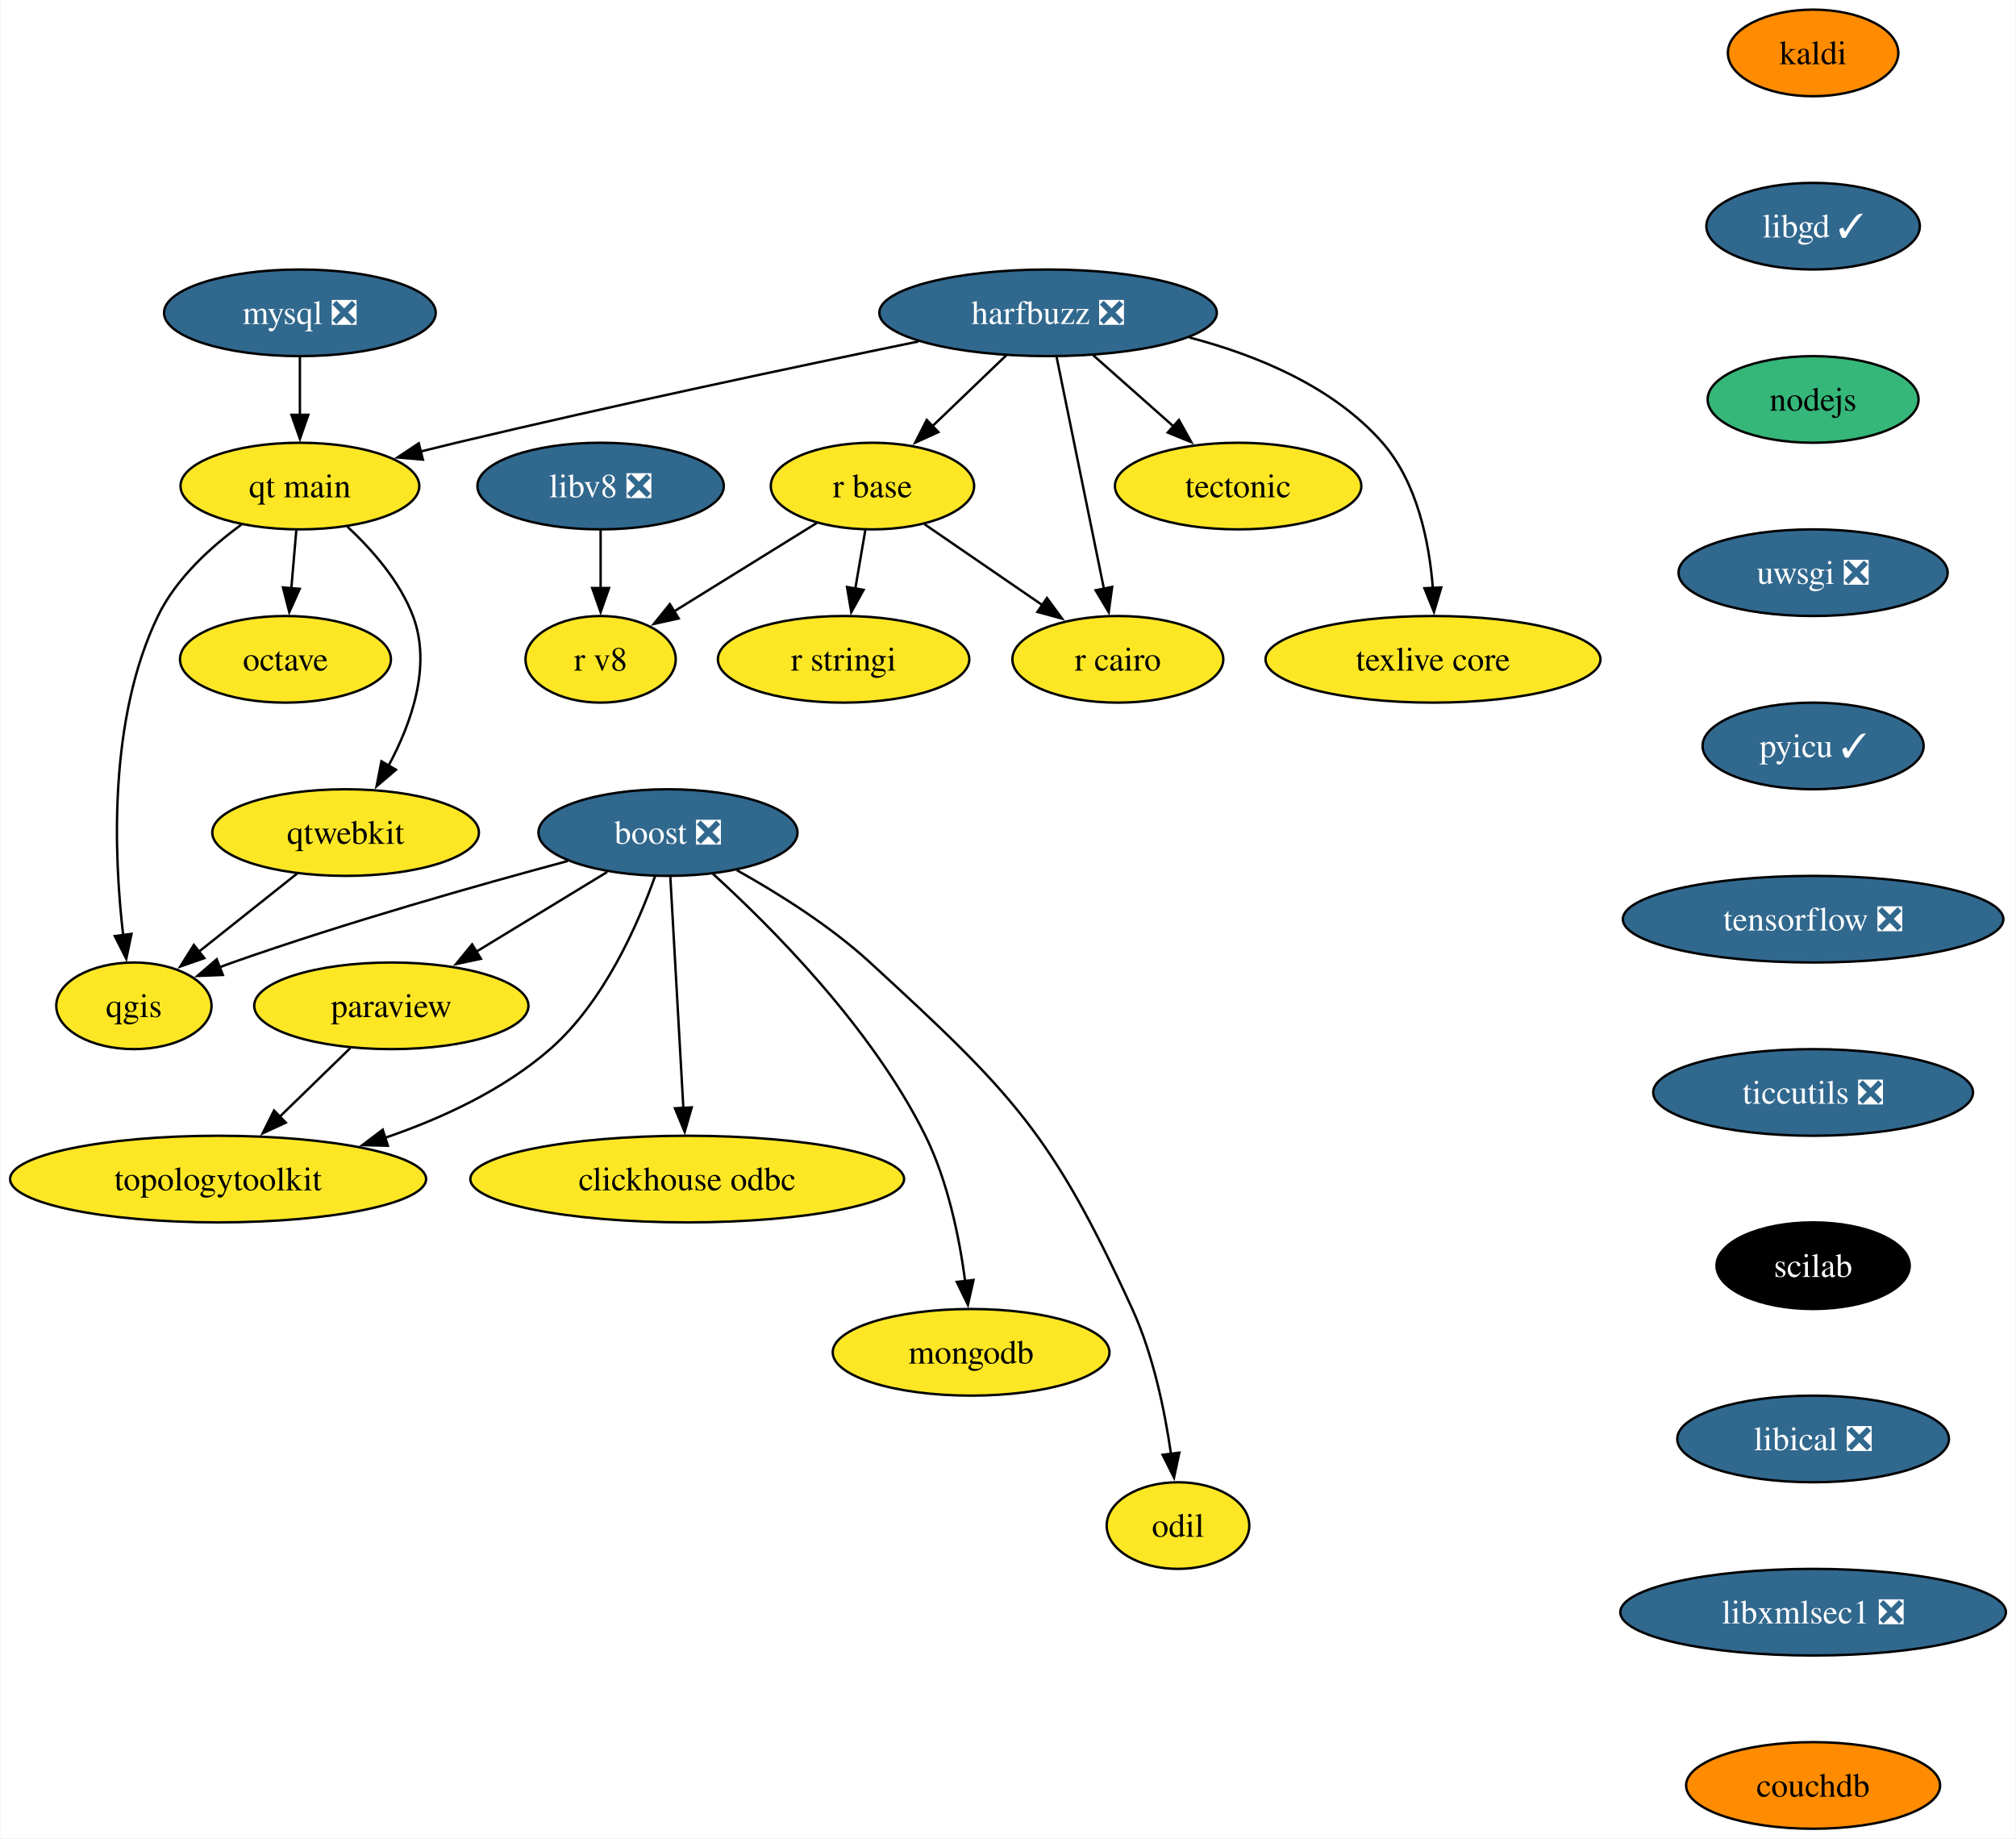
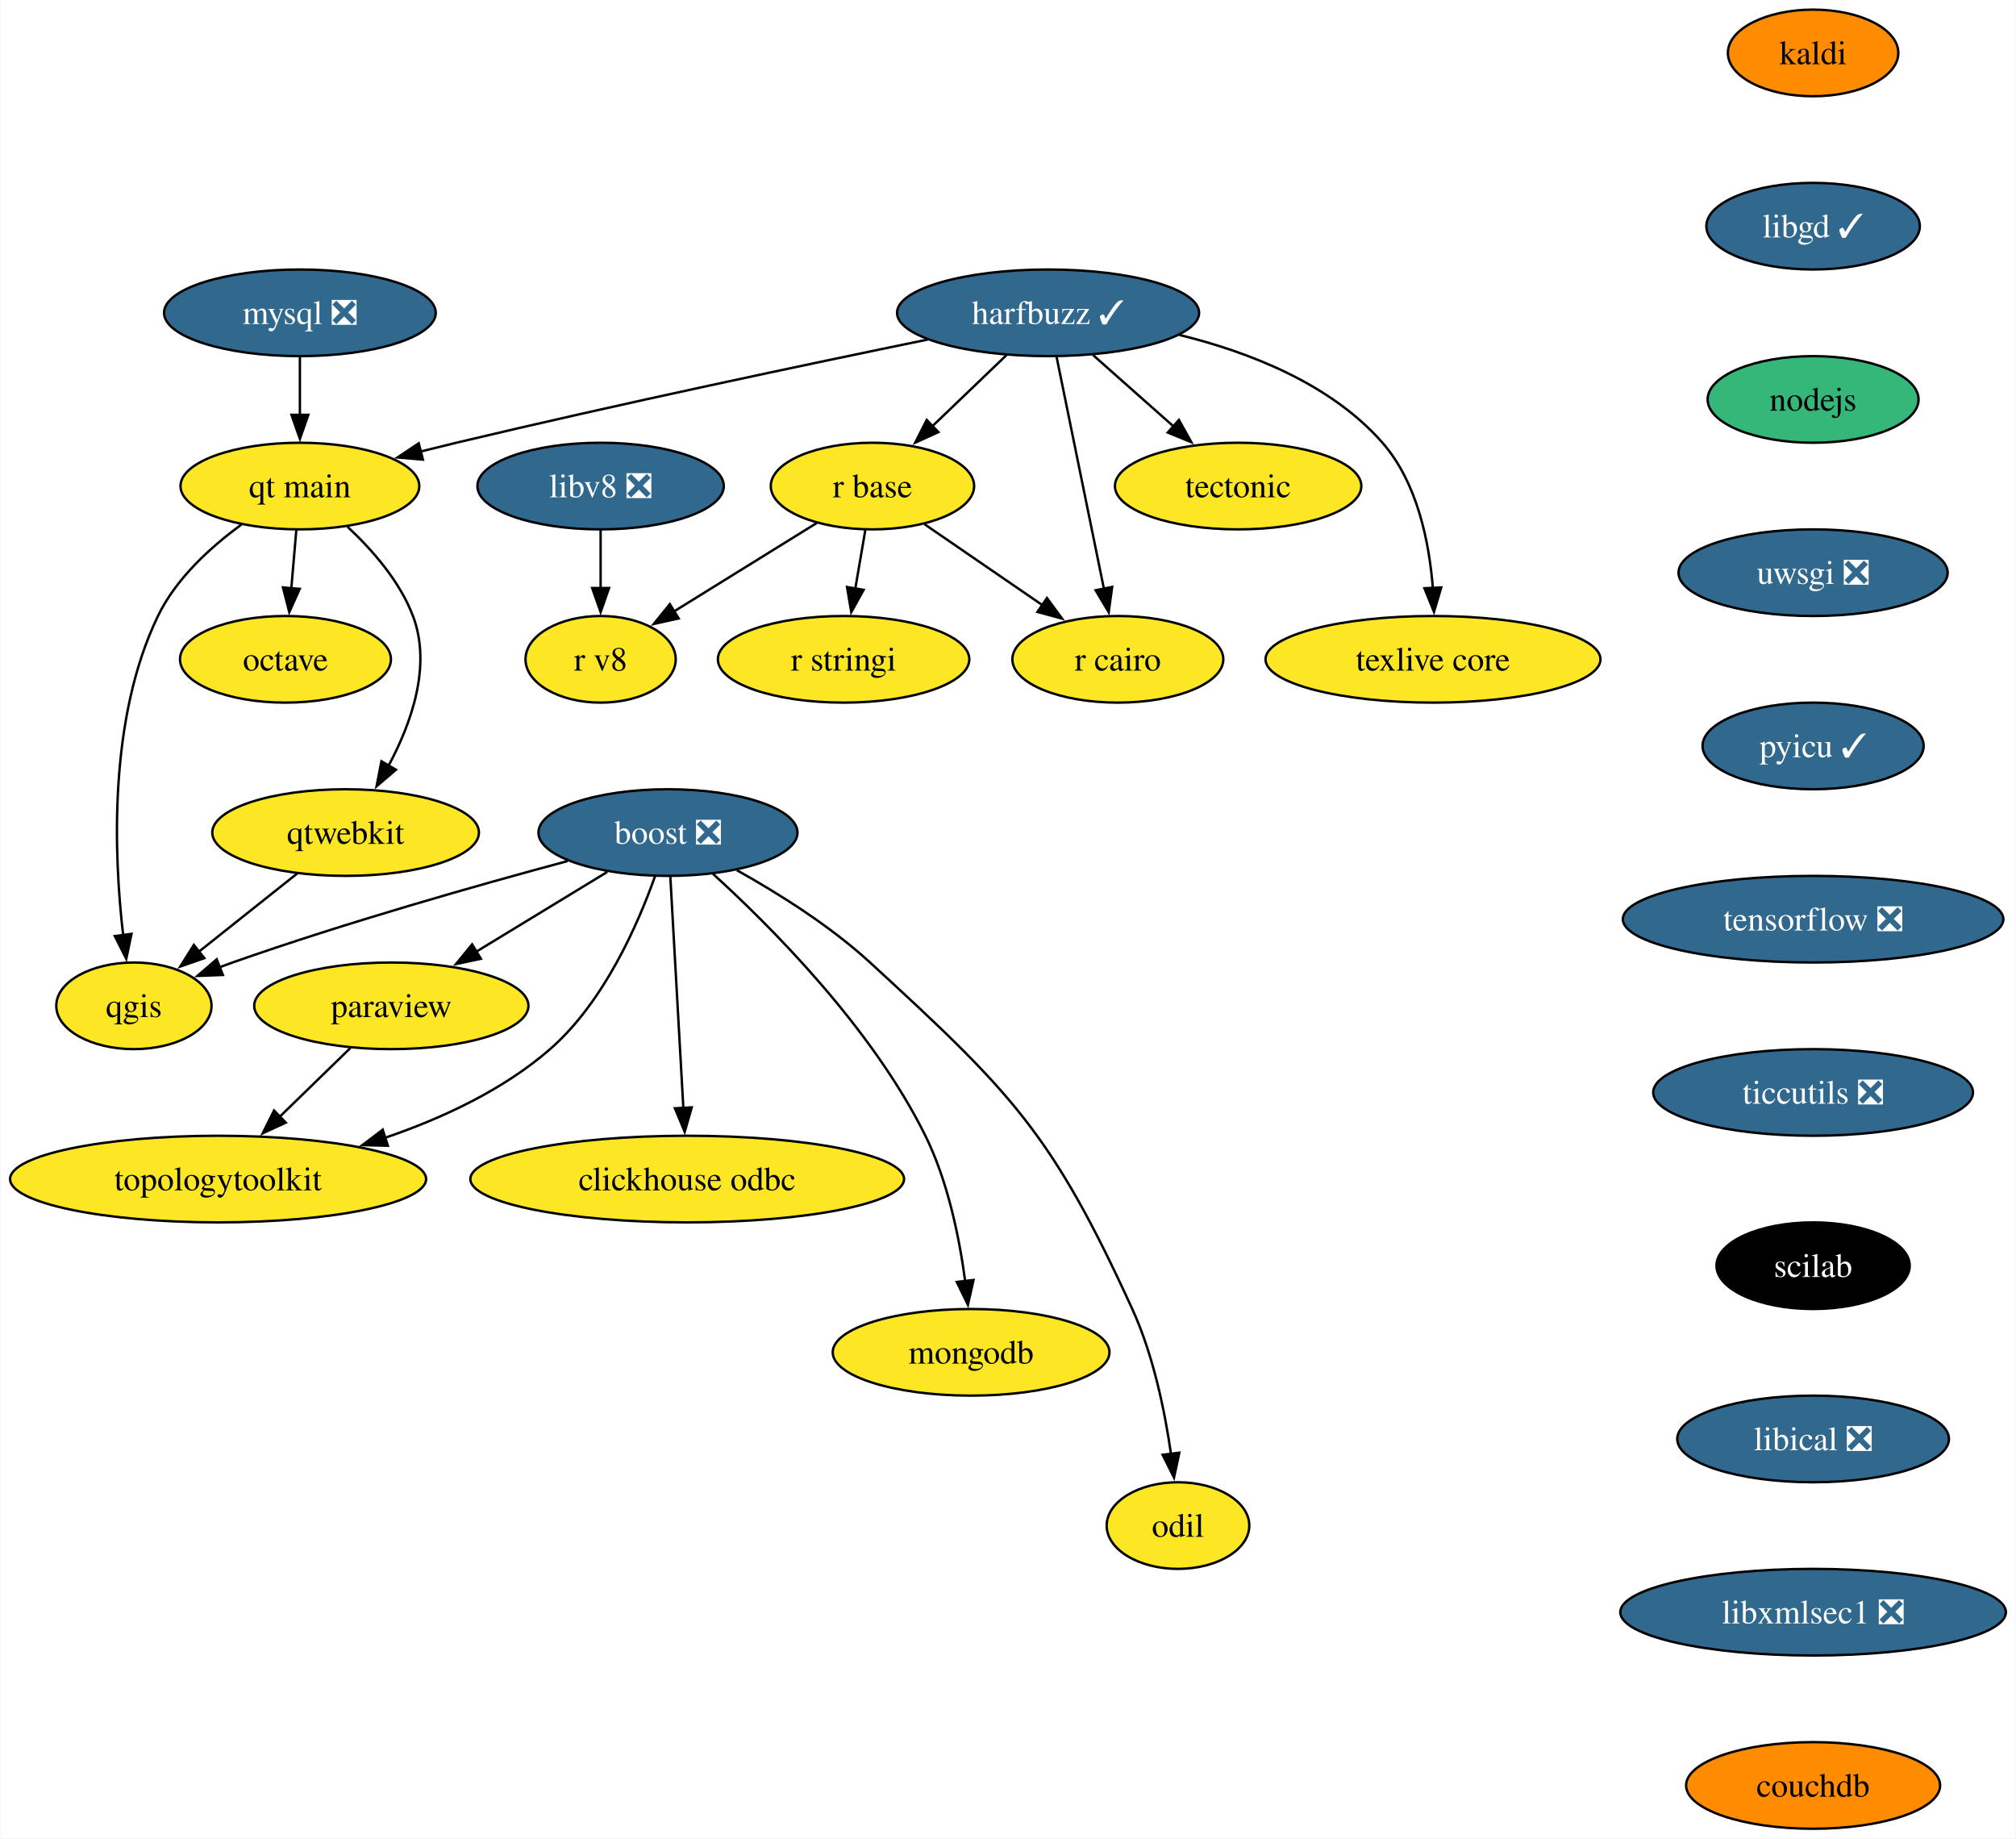
<svg xmlns="http://www.w3.org/2000/svg" xmlns:xlink="http://www.w3.org/1999/xlink" width="838pt" height="764pt" viewBox="0.00 0.00 837.60 764.00">
  <g id="graph0" class="graph" transform="scale(1 1) rotate(0) translate(4 760)">
    <polygon fill="white" stroke="none" points="-4,4 -4,-760 833.6,-760 833.6,4 -4,4" />
    <g id="node1" class="node">
      <g id="a_node1">
        <a xlink:href="https://github.com/conda-forge/boost-feedstock/pull/209" xlink:title="boost ❎">
          <ellipse fill="#31688e" stroke="black" cx="273.46" cy="-414" rx="53.84" ry="18" />
          <text text-anchor="middle" x="273.46" y="-409.32" font-family="Times,serif" font-size="14.00" fill="white">boost ❎</text>
        </a>
      </g>
    </g>
    <g id="node2" class="node">
      <g id="a_node2">
        <a xlink:href="https://github.com/conda-forge/paraview-feedstock" xlink:title="paraview">
          <ellipse fill="#fde725" stroke="black" cx="158.46" cy="-342" rx="57" ry="18" />
          <text text-anchor="middle" x="158.46" y="-337.32" font-family="Times,serif" font-size="14.00">paraview</text>
        </a>
      </g>
    </g>
    <g id="edge1" class="edge">
      <path fill="none" stroke="black" d="M248.22,-397.64C232.15,-387.86 211.12,-375.05 193.45,-364.3" />
      <polygon fill="black" stroke="black" points="195.69,-361.56 185.33,-359.35 192.05,-367.54 195.69,-361.56" />
    </g>
    <g id="node3" class="node">
      <g id="a_node3">
        <a xlink:href="https://github.com/conda-forge/qgis-feedstock" xlink:title="qgis">
          <ellipse fill="#fde725" stroke="black" cx="51.46" cy="-342" rx="32.27" ry="18" />
          <text text-anchor="middle" x="51.46" y="-337.32" font-family="Times,serif" font-size="14.00">qgis</text>
        </a>
      </g>
    </g>
    <g id="edge2" class="edge">
      <path fill="none" stroke="black" d="M231.72,-402.16C194.77,-392.23 139.55,-376.6 92.46,-360 90.66,-359.37 88.82,-358.7 86.98,-358" />
      <polygon fill="black" stroke="black" points="88.44,-354.82 77.85,-354.42 85.88,-361.33 88.44,-354.82" />
    </g>
    <g id="node4" class="node">
      <g id="a_node4">
        <a xlink:href="https://github.com/conda-forge/clickhouse-odbc-feedstock" xlink:title="clickhouse odbc">
          <ellipse fill="#fde725" stroke="black" cx="281.46" cy="-270" rx="90.14" ry="18" />
          <text text-anchor="middle" x="281.46" y="-265.32" font-family="Times,serif" font-size="14.00">clickhouse odbc</text>
        </a>
      </g>
    </g>
    <g id="edge3" class="edge">
      <path fill="none" stroke="black" d="M274.44,-395.59C275.79,-371.61 278.24,-328.14 279.86,-299.42" />
      <polygon fill="black" stroke="black" points="283.34,-299.8 280.41,-289.62 276.35,-299.41 283.34,-299.8" />
    </g>
    <g id="node5" class="node">
      <g id="a_node5">
        <a xlink:href="https://github.com/conda-forge/mongodb-feedstock" xlink:title="mongodb">
          <ellipse fill="#fde725" stroke="black" cx="399.46" cy="-198" rx="57.52" ry="18" />
          <text text-anchor="middle" x="399.46" y="-193.32" font-family="Times,serif" font-size="14.00">mongodb</text>
        </a>
      </g>
    </g>
    <g id="edge4" class="edge">
      <path fill="none" stroke="black" d="M292.16,-396.84C316.44,-374.77 358.3,-332.81 380.46,-288 389.83,-269.04 394.6,-245.56 397.01,-227.49" />
      <polygon fill="black" stroke="black" points="400.47,-228.06 398.14,-217.73 393.51,-227.26 400.47,-228.06" />
    </g>
    <g id="node6" class="node">
      <g id="a_node6">
        <a xlink:href="https://github.com/conda-forge/topologytoolkit-feedstock" xlink:title="topologytoolkit">
          <ellipse fill="#fde725" stroke="black" cx="86.46" cy="-270" rx="86.46" ry="18" />
          <text text-anchor="middle" x="86.46" y="-265.32" font-family="Times,serif" font-size="14.00">topologytoolkit</text>
        </a>
      </g>
    </g>
    <g id="edge5" class="edge">
      <path fill="none" stroke="black" d="M268.11,-395.94C261.08,-376.1 246.92,-343.59 224.46,-324 205,-307.03 179.52,-295.22 155.77,-287.12" />
      <polygon fill="black" stroke="black" points="157.03,-283.85 146.44,-284.12 154.89,-290.52 157.03,-283.85" />
    </g>
    <g id="node7" class="node">
      <g id="a_node7">
        <a xlink:href="https://github.com/conda-forge/odil-feedstock" xlink:title="odil">
          <ellipse fill="#fde725" stroke="black" cx="485.46" cy="-126" rx="29.64" ry="18" />
          <text text-anchor="middle" x="485.46" y="-121.33" font-family="Times,serif" font-size="14.00">odil</text>
        </a>
      </g>
    </g>
    <g id="edge6" class="edge">
      <path fill="none" stroke="black" d="M302.08,-398.36C319.21,-388.8 340.82,-375.28 357.46,-360 416.58,-305.71 433.06,-288.99 466.46,-216 475.21,-196.88 479.99,-173.59 482.57,-155.63" />
      <polygon fill="black" stroke="black" points="486.02,-156.29 483.81,-145.93 479.07,-155.41 486.02,-156.29" />
    </g>
    <g id="edge7" class="edge">
      <path fill="none" stroke="black" d="M141.39,-324.41C132.65,-315.91 121.81,-305.37 112.08,-295.91" />
      <polygon fill="black" stroke="black" points="114.59,-293.47 104.98,-289.01 109.71,-298.49 114.59,-293.47" />
    </g>
    <g id="node8" class="node">
      <g id="a_node8">
-         <a xlink:href="https://github.com/conda-forge/harfbuzz-feedstock/pull/115" xlink:title="harfbuzz ❎">
-           <ellipse fill="#31688e" stroke="black" cx="431.46" cy="-630" rx="70.15" ry="18" />
-           <text text-anchor="middle" x="431.46" y="-625.33" font-family="Times,serif" font-size="14.00" fill="white">harfbuzz ❎</text>
+         <a xlink:href="https://github.com/conda-forge/harfbuzz-feedstock/pull/115" xlink:title="harfbuzz ✓">
+           <ellipse fill="#31688e" stroke="black" cx="431.46" cy="-630" rx="62.78" ry="18" />
+           <text text-anchor="middle" x="431.46" y="-625.33" font-family="Times,serif" font-size="14.00" fill="white">harfbuzz ✓</text>
        </a>
      </g>
    </g>
    <g id="node9" class="node">
      <g id="a_node9">
        <a xlink:href="https://github.com/conda-forge/r-base-feedstock" xlink:title="r base">
          <ellipse fill="#fde725" stroke="black" cx="358.46" cy="-558" rx="42.26" ry="18" />
          <text text-anchor="middle" x="358.46" y="-553.33" font-family="Times,serif" font-size="14.00">r base</text>
        </a>
      </g>
    </g>
    <g id="edge8" class="edge">
      <path fill="none" stroke="black" d="M414.16,-612.41C404.93,-603.57 393.43,-592.53 383.27,-582.79" />
      <polygon fill="black" stroke="black" points="385.86,-580.43 376.22,-576.04 381.02,-585.48 385.86,-580.43" />
    </g>
    <g id="node10" class="node">
      <g id="a_node10">
        <a xlink:href="https://github.com/conda-forge/r-cairo-feedstock" xlink:title="r cairo">
          <ellipse fill="#fde725" stroke="black" cx="460.46" cy="-486" rx="43.84" ry="18" />
          <text text-anchor="middle" x="460.46" y="-481.32" font-family="Times,serif" font-size="14.00">r cairo</text>
        </a>
      </g>
    </g>
    <g id="edge9" class="edge">
      <path fill="none" stroke="black" d="M435.01,-611.59C439.93,-587.5 448.87,-543.75 454.73,-515.03" />
      <polygon fill="black" stroke="black" points="458.09,-516.09 456.66,-505.59 451.23,-514.69 458.09,-516.09" />
    </g>
    <g id="node11" class="node">
      <g id="a_node11">
        <a xlink:href="https://github.com/conda-forge/tectonic-feedstock" xlink:title="tectonic">
          <ellipse fill="#fde725" stroke="black" cx="510.46" cy="-558" rx="51.21" ry="18" />
          <text text-anchor="middle" x="510.46" y="-553.33" font-family="Times,serif" font-size="14.00">tectonic</text>
        </a>
      </g>
    </g>
    <g id="edge10" class="edge">
      <path fill="none" stroke="black" d="M450.18,-612.41C460.19,-603.54 472.69,-592.47 483.7,-582.71" />
      <polygon fill="black" stroke="black" points="485.85,-585.48 491.01,-576.23 481.2,-580.24 485.85,-585.48" />
    </g>
    <g id="node12" class="node">
      <g id="a_node12">
        <a xlink:href="https://github.com/conda-forge/texlive-core-feedstock" xlink:title="texlive core">
          <ellipse fill="#fde725" stroke="black" cx="591.46" cy="-486" rx="69.62" ry="18" />
          <text text-anchor="middle" x="591.46" y="-481.32" font-family="Times,serif" font-size="14.00">texlive core</text>
        </a>
      </g>
    </g>
    <g id="edge11" class="edge">
-       <path fill="none" stroke="black" d="M490.18,-619.76C518.22,-612.42 550.04,-599.32 570.46,-576 584.94,-559.46 589.9,-534.77 591.4,-515.59" />
+       <path fill="none" stroke="black" d="M486,-620.82C515.01,-613.71 549.02,-600.48 570.46,-576 584.94,-559.46 589.9,-534.77 591.4,-515.59" />
      <polygon fill="black" stroke="black" points="594.89,-515.87 591.87,-505.72 587.9,-515.54 594.89,-515.87" />
    </g>
    <g id="node13" class="node">
      <g id="a_node13">
        <a xlink:href="https://github.com/conda-forge/qt-main-feedstock" xlink:title="qt main">
          <ellipse fill="#fde725" stroke="black" cx="120.46" cy="-558" rx="49.63" ry="18" />
          <text text-anchor="middle" x="120.46" y="-553.33" font-family="Times,serif" font-size="14.00">qt main</text>
        </a>
      </g>
    </g>
    <g id="edge12" class="edge">
-       <path fill="none" stroke="black" d="M377.56,-618.09C327.62,-607.82 251.33,-591.7 185.46,-576 180.6,-574.84 175.56,-573.6 170.52,-572.33" />
+       <path fill="none" stroke="black" d="M381.37,-618.88C331.56,-608.65 253.03,-592.11 185.46,-576 180.6,-574.84 175.56,-573.6 170.52,-572.33" />
      <polygon fill="black" stroke="black" points="171.59,-568.99 161.04,-569.9 169.86,-575.77 171.59,-568.99" />
    </g>
    <g id="edge13" class="edge">
      <path fill="none" stroke="black" d="M380.09,-542.15C394.33,-532.38 413.2,-519.43 429.07,-508.54" />
      <polygon fill="black" stroke="black" points="430.99,-511.47 437.26,-502.92 427.03,-505.69 430.99,-511.47" />
    </g>
    <g id="node14" class="node">
      <g id="a_node14">
        <a xlink:href="https://github.com/conda-forge/r-stringi-feedstock" xlink:title="r stringi">
          <ellipse fill="#fde725" stroke="black" cx="346.46" cy="-486" rx="52.26" ry="18" />
          <text text-anchor="middle" x="346.46" y="-481.32" font-family="Times,serif" font-size="14.00">r stringi</text>
        </a>
      </g>
    </g>
    <g id="edge14" class="edge">
      <path fill="none" stroke="black" d="M355.49,-539.7C354.23,-532.32 352.72,-523.52 351.3,-515.25" />
      <polygon fill="black" stroke="black" points="354.78,-514.86 349.65,-505.6 347.89,-516.04 354.78,-514.86" />
    </g>
    <g id="node15" class="node">
      <g id="a_node15">
        <a xlink:href="https://github.com/conda-forge/r-v8-feedstock" xlink:title="r v8">
          <ellipse fill="#fde725" stroke="black" cx="245.46" cy="-486" rx="31.22" ry="18" />
          <text text-anchor="middle" x="245.46" y="-481.32" font-family="Times,serif" font-size="14.00">r v8</text>
        </a>
      </g>
    </g>
    <g id="edge15" class="edge">
      <path fill="none" stroke="black" d="M335.32,-542.67C318.13,-532.02 294.53,-517.4 275.83,-505.81" />
      <polygon fill="black" stroke="black" points="277.91,-502.99 267.57,-500.7 274.23,-508.94 277.91,-502.99" />
    </g>
    <g id="edge16" class="edge">
      <path fill="none" stroke="black" d="M96.11,-541.96C83.42,-532.7 69.01,-519.62 61.46,-504 40.82,-461.34 43.1,-404.73 47.01,-371.25" />
      <polygon fill="black" stroke="black" points="50.46,-371.91 48.29,-361.53 43.52,-370.99 50.46,-371.91" />
    </g>
    <g id="node16" class="node">
      <g id="a_node16">
        <a xlink:href="https://github.com/conda-forge/octave-feedstock" xlink:title="octave">
          <ellipse fill="#fde725" stroke="black" cx="114.46" cy="-486" rx="43.84" ry="18" />
          <text text-anchor="middle" x="114.46" y="-481.32" font-family="Times,serif" font-size="14.00">octave</text>
        </a>
      </g>
    </g>
    <g id="edge17" class="edge">
      <path fill="none" stroke="black" d="M118.97,-539.7C118.35,-532.41 117.61,-523.73 116.9,-515.54" />
      <polygon fill="black" stroke="black" points="120.39,-515.28 116.05,-505.61 113.42,-515.87 120.39,-515.28" />
    </g>
    <g id="node17" class="node">
      <g id="a_node17">
        <a xlink:href="https://github.com/conda-forge/qtwebkit-feedstock" xlink:title="qtwebkit">
          <ellipse fill="#fde725" stroke="black" cx="139.46" cy="-414" rx="55.42" ry="18" />
          <text text-anchor="middle" x="139.46" y="-409.32" font-family="Times,serif" font-size="14.00">qtwebkit</text>
        </a>
      </g>
    </g>
    <g id="edge18" class="edge">
      <path fill="none" stroke="black" d="M140.25,-541.09C150.49,-531.55 161.96,-518.49 167.46,-504 175.29,-483.37 166.85,-459.48 157.24,-441.66" />
      <polygon fill="black" stroke="black" points="160.39,-440.11 152.33,-433.24 154.35,-443.64 160.39,-440.11" />
    </g>
    <g id="edge24" class="edge">
      <path fill="none" stroke="black" d="M119.49,-397.12C107.29,-387.41 91.54,-374.89 78.27,-364.33" />
      <polygon fill="black" stroke="black" points="80.74,-361.82 70.74,-358.33 76.38,-367.3 80.74,-361.82" />
    </g>
    <g id="node18" class="node">
      <g id="a_node18">
        <a xlink:href="https://github.com/conda-forge/kaldi-feedstock" xlink:title="kaldi">
          <ellipse fill="#ff8c00" stroke="black" cx="749.46" cy="-738" rx="35.42" ry="18" />
          <text text-anchor="middle" x="749.46" y="-733.33" font-family="Times,serif" font-size="14.00">kaldi</text>
        </a>
      </g>
    </g>
    <g id="node19" class="node">
      <g id="a_node19">
        <a xlink:href="https://github.com/conda-forge/libgd-feedstock/pull/54" xlink:title="libgd ✓">
          <ellipse fill="#31688e" stroke="black" cx="749.46" cy="-666" rx="44.37" ry="18" />
          <text text-anchor="middle" x="749.46" y="-661.33" font-family="Times,serif" font-size="14.00" fill="white">libgd ✓</text>
        </a>
      </g>
    </g>
    <g id="node20" class="node">
      <g id="a_node20">
        <a xlink:href="https://github.com/conda-forge/nodejs-feedstock" xlink:title="nodejs">
          <ellipse fill="#35b779" stroke="black" cx="749.46" cy="-594" rx="43.84" ry="18" />
          <text text-anchor="middle" x="749.46" y="-589.33" font-family="Times,serif" font-size="14.00">nodejs</text>
        </a>
      </g>
    </g>
    <g id="node22" class="node">
      <g id="a_node22">
        <a xlink:href="https://github.com/conda-forge/uwsgi-feedstock/pull/83" xlink:title="uwsgi ❎">
          <ellipse fill="#31688e" stroke="black" cx="749.46" cy="-522" rx="55.94" ry="18" />
          <text text-anchor="middle" x="749.46" y="-517.33" font-family="Times,serif" font-size="14.00" fill="white">uwsgi ❎</text>
        </a>
      </g>
    </g>
    <g id="node21" class="node">
      <g id="a_node21">
        <a xlink:href="https://github.com/conda-forge/mysql-feedstock/pull/99" xlink:title="mysql ❎">
          <ellipse fill="#31688e" stroke="black" cx="120.46" cy="-630" rx="56.47" ry="18" />
          <text text-anchor="middle" x="120.46" y="-625.33" font-family="Times,serif" font-size="14.00" fill="white">mysql ❎</text>
        </a>
      </g>
    </g>
    <g id="edge21" class="edge">
      <path fill="none" stroke="black" d="M120.46,-611.7C120.46,-604.41 120.46,-595.73 120.46,-587.54" />
      <polygon fill="black" stroke="black" points="123.96,-587.62 120.46,-577.62 116.96,-587.62 123.96,-587.62" />
    </g>
    <g id="node23" class="node">
      <g id="a_node23">
        <a xlink:href="https://github.com/conda-forge/pyicu-feedstock/pull/61" xlink:title="pyicu ✓">
          <ellipse fill="#31688e" stroke="black" cx="749.46" cy="-450" rx="45.95" ry="18" />
          <text text-anchor="middle" x="749.46" y="-445.32" font-family="Times,serif" font-size="14.00" fill="white">pyicu ✓</text>
        </a>
      </g>
    </g>
    <g id="node24" class="node">
      <g id="a_node24">
        <a xlink:href="https://github.com/conda-forge/tensorflow-feedstock/pull/397" xlink:title="tensorflow ❎">
          <ellipse fill="#31688e" stroke="black" cx="749.46" cy="-378" rx="79.09" ry="18" />
          <text text-anchor="middle" x="749.46" y="-373.32" font-family="Times,serif" font-size="14.00" fill="white">tensorflow ❎</text>
        </a>
      </g>
    </g>
    <g id="node25" class="node">
      <g id="a_node25">
        <a xlink:href="https://github.com/conda-forge/ticcutils-feedstock/pull/34" xlink:title="ticcutils ❎">
          <ellipse fill="#31688e" stroke="black" cx="749.46" cy="-306" rx="66.47" ry="18" />
          <text text-anchor="middle" x="749.46" y="-301.32" font-family="Times,serif" font-size="14.00" fill="white">ticcutils ❎</text>
        </a>
      </g>
    </g>
    <g id="node26" class="node">
      <g id="a_node26">
        <a xlink:href="https://github.com/conda-forge/scilab-feedstock" xlink:title="scilab">
          <ellipse fill="#000000" stroke="black" cx="749.46" cy="-234" rx="40.16" ry="18" />
          <text text-anchor="middle" x="749.46" y="-229.32" font-family="Times,serif" font-size="14.00" fill="white">scilab</text>
        </a>
      </g>
    </g>
    <g id="node27" class="node">
      <g id="a_node27">
        <a xlink:href="https://github.com/conda-forge/libical-feedstock/pull/27" xlink:title="libical ❎">
          <ellipse fill="#31688e" stroke="black" cx="749.46" cy="-162" rx="56.47" ry="18" />
          <text text-anchor="middle" x="749.46" y="-157.32" font-family="Times,serif" font-size="14.00" fill="white">libical ❎</text>
        </a>
      </g>
    </g>
    <g id="node28" class="node">
      <g id="a_node28">
        <a xlink:href="https://github.com/conda-forge/libxmlsec1-feedstock/pull/34" xlink:title="libxmlsec1 ❎">
          <ellipse fill="#31688e" stroke="black" cx="749.46" cy="-90" rx="80.14" ry="18" />
          <text text-anchor="middle" x="749.46" y="-85.33" font-family="Times,serif" font-size="14.00" fill="white">libxmlsec1 ❎</text>
        </a>
      </g>
    </g>
    <g id="node30" class="node">
      <g id="a_node30">
        <a xlink:href="https://github.com/conda-forge/couchdb-feedstock" xlink:title="couchdb">
          <ellipse fill="#ff8c00" stroke="black" cx="749.46" cy="-18" rx="52.79" ry="18" />
          <text text-anchor="middle" x="749.46" y="-13.32" font-family="Times,serif" font-size="14.00">couchdb</text>
        </a>
      </g>
    </g>
    <g id="node29" class="node">
      <g id="a_node29">
        <a xlink:href="https://github.com/conda-forge/libv8-feedstock/pull/85" xlink:title="libv8 ❎">
          <ellipse fill="#31688e" stroke="black" cx="245.46" cy="-558" rx="51.21" ry="18" />
          <text text-anchor="middle" x="245.46" y="-553.33" font-family="Times,serif" font-size="14.00" fill="white">libv8 ❎</text>
        </a>
      </g>
    </g>
    <g id="edge30" class="edge">
      <path fill="none" stroke="black" d="M245.46,-539.7C245.46,-532.41 245.46,-523.73 245.46,-515.54" />
      <polygon fill="black" stroke="black" points="248.96,-515.62 245.46,-505.62 241.96,-515.62 248.96,-515.62" />
    </g>
  </g>
</svg>
